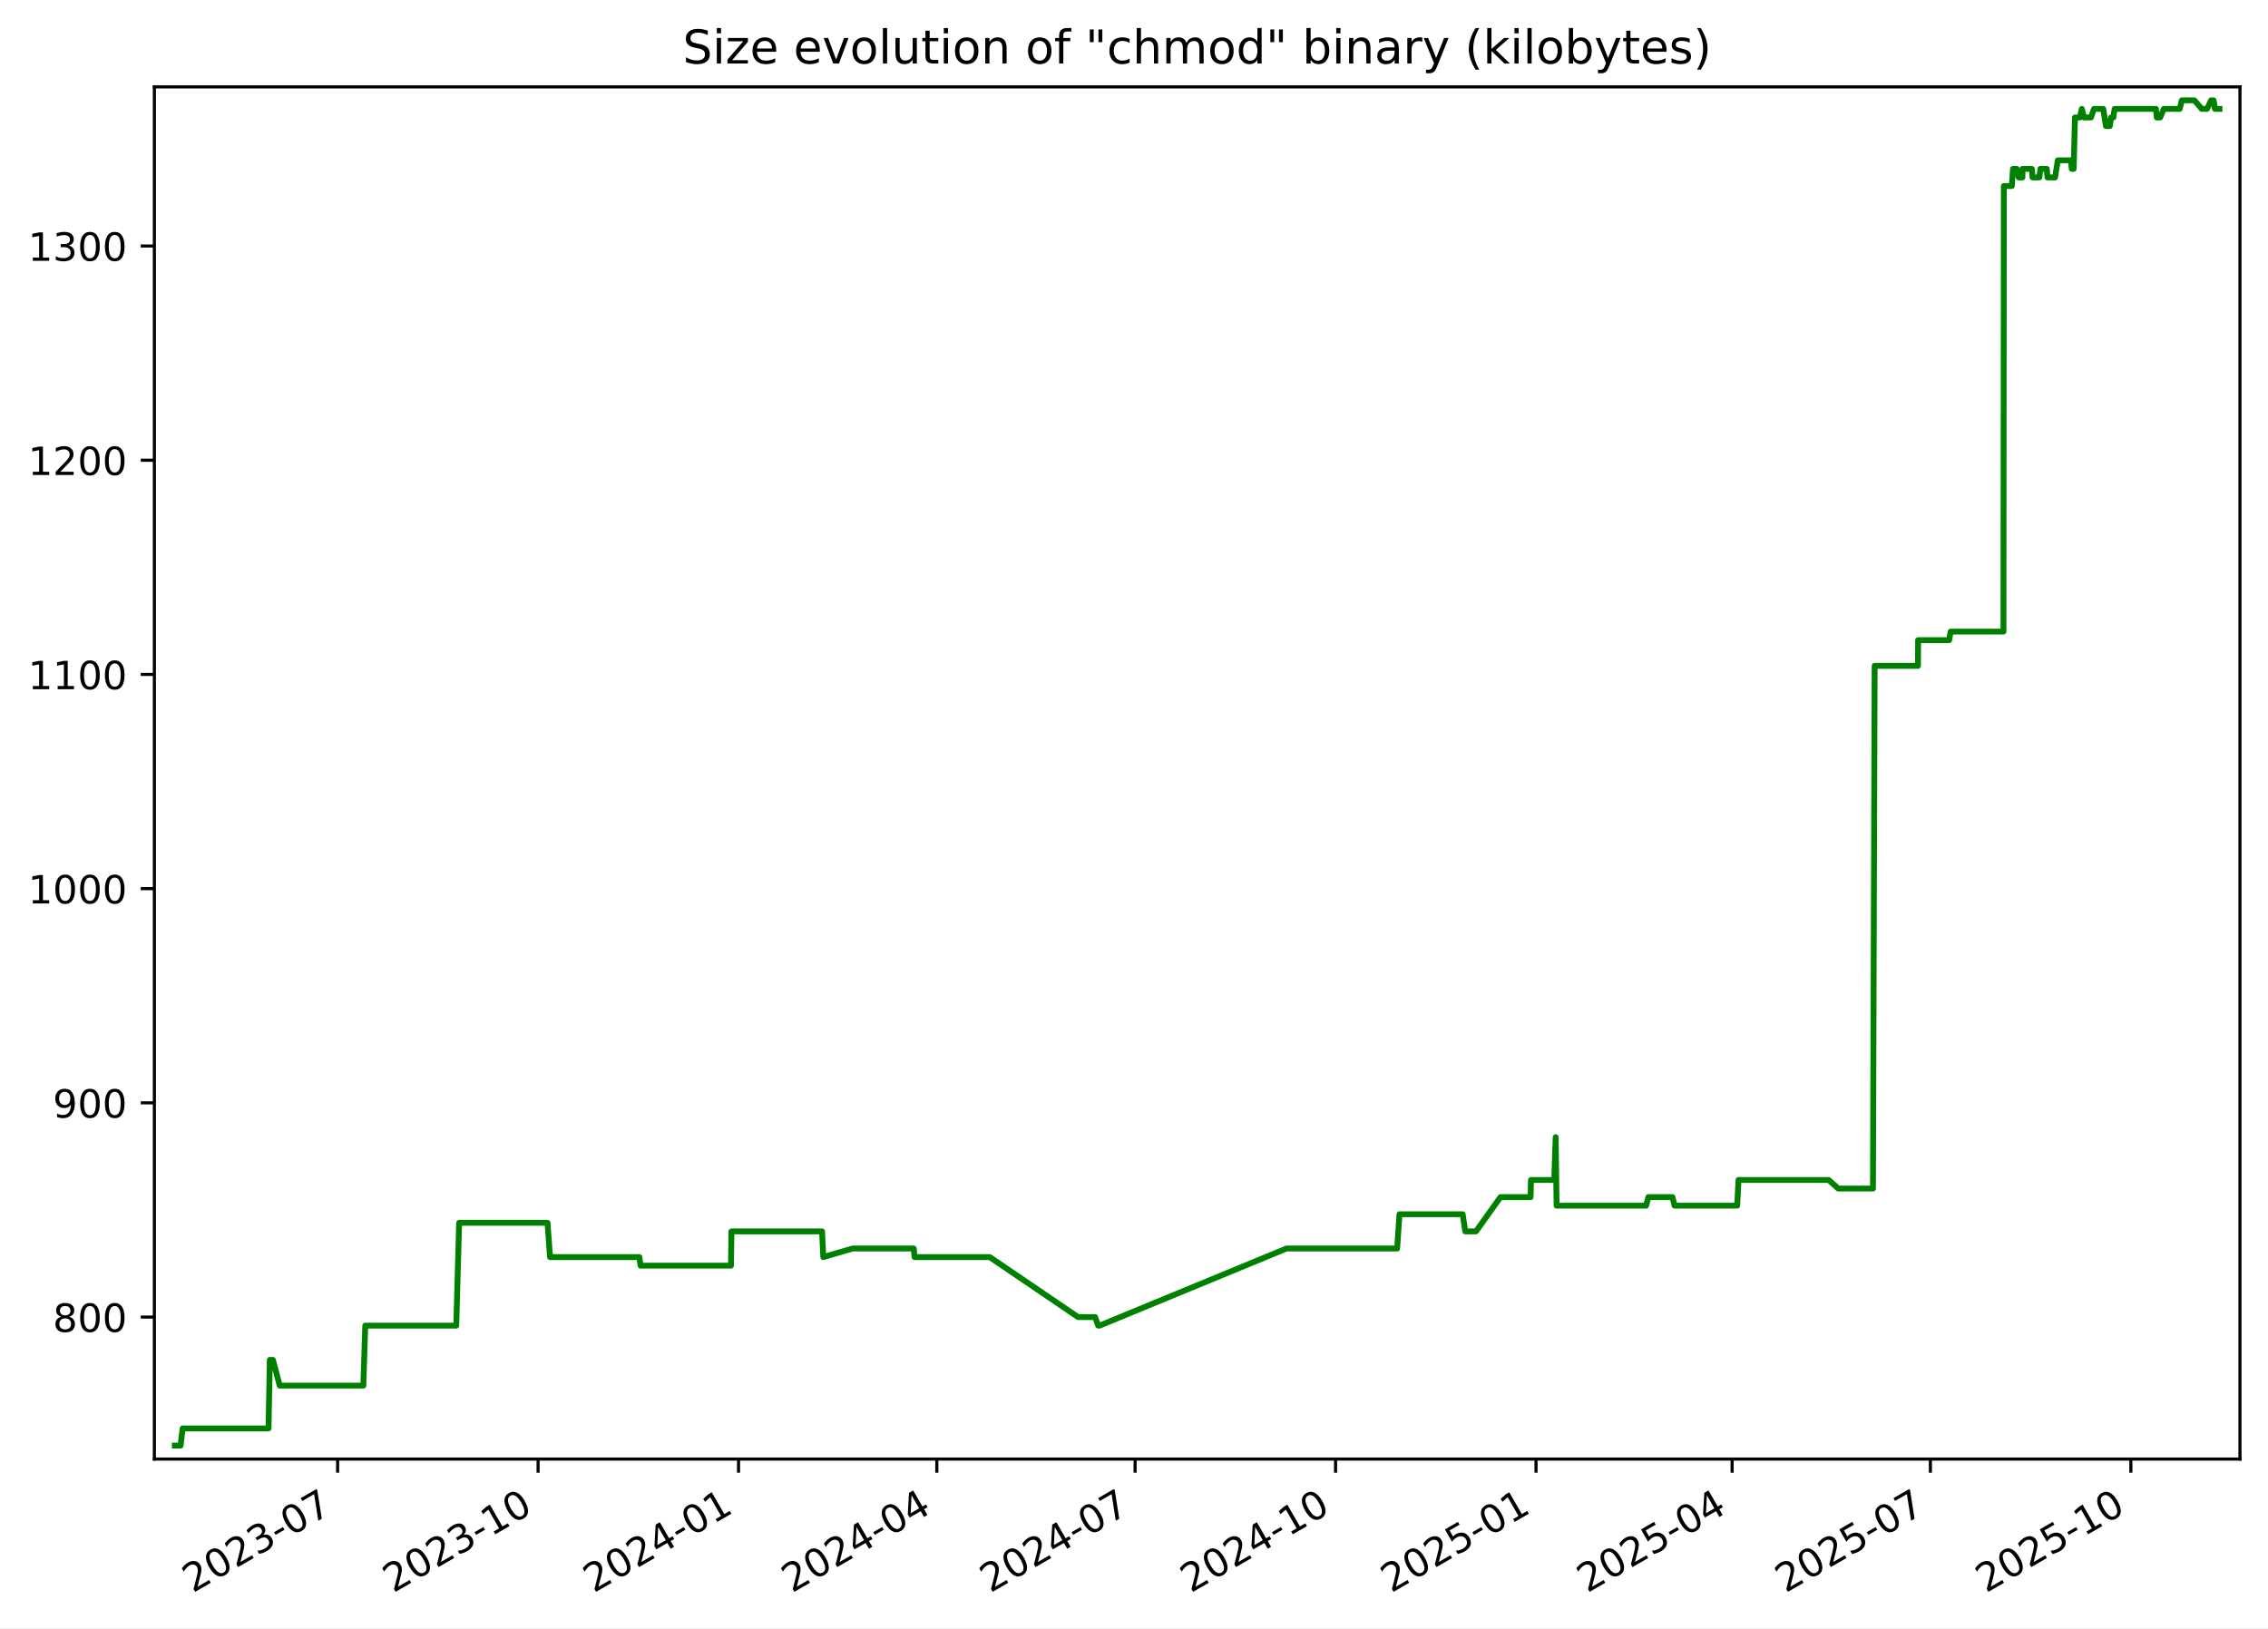
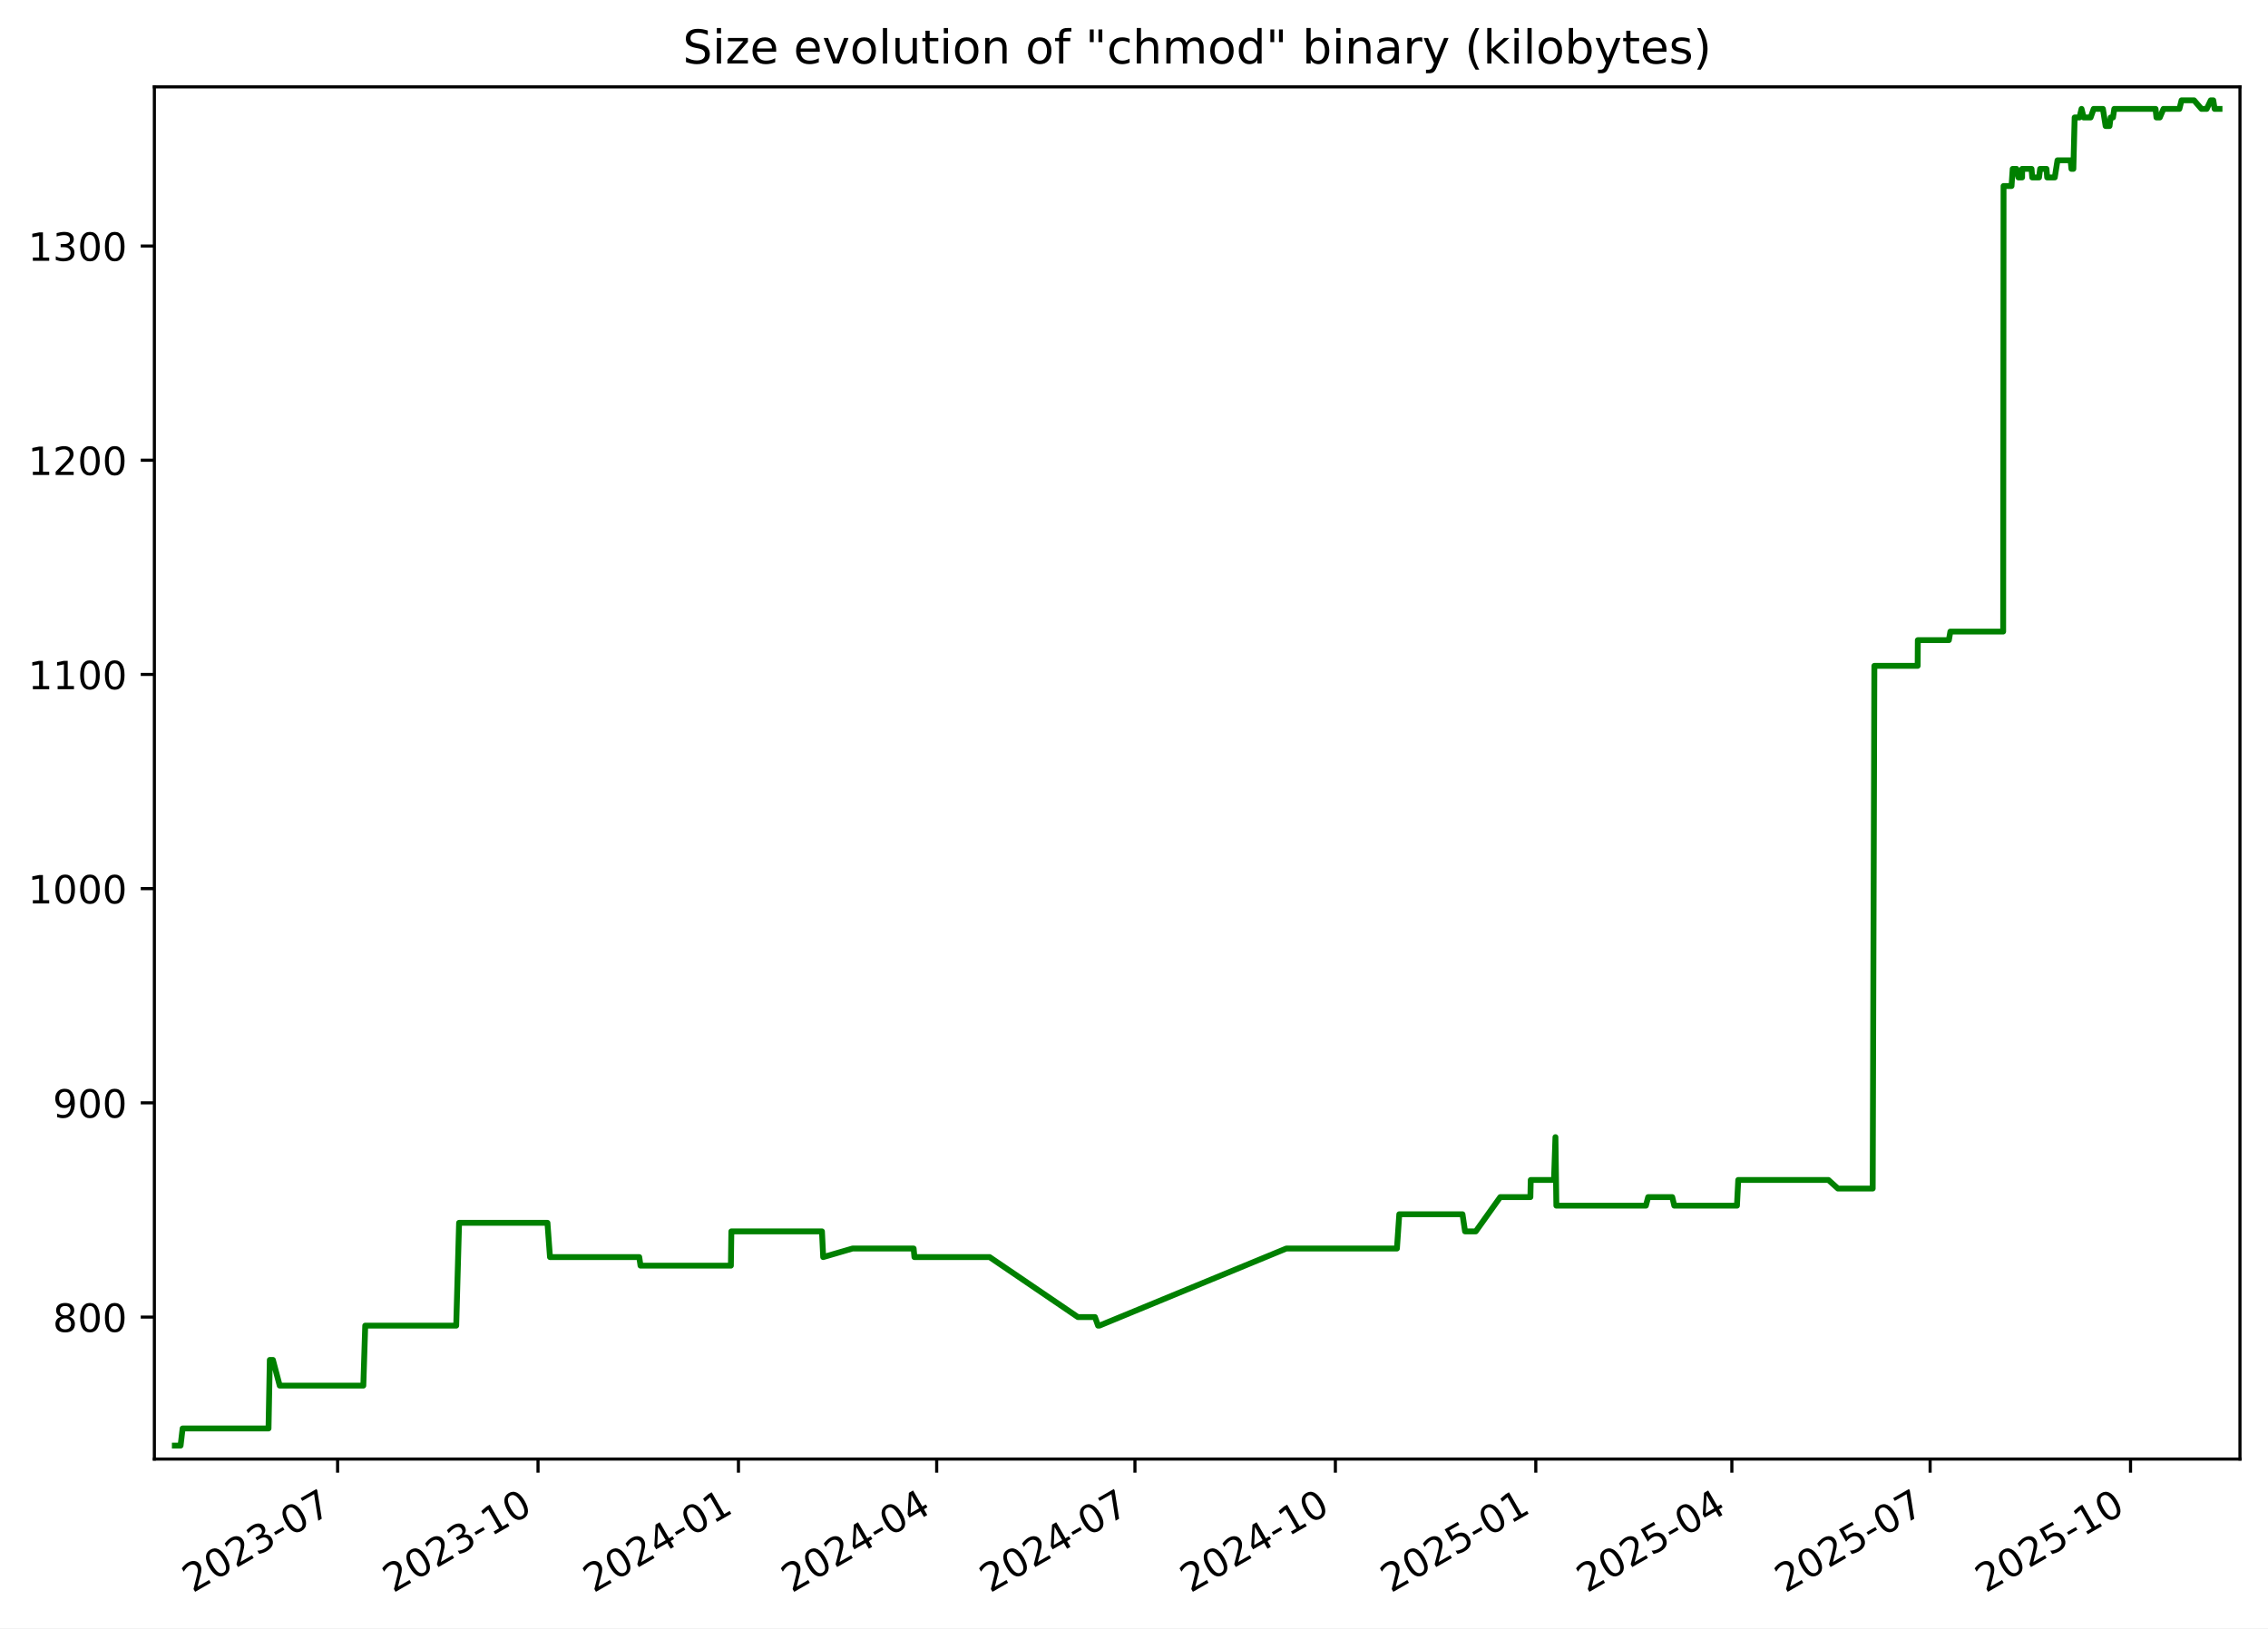
<svg xmlns="http://www.w3.org/2000/svg" xmlns:xlink="http://www.w3.org/1999/xlink" width="582.53pt" height="418.303pt" viewBox="0 0 582.53 418.303" version="1.1">
  <defs>
    <style type="text/css">*{stroke-linejoin: round; stroke-linecap: butt}</style>
  </defs>
  <g id="figure_1">
    <g id="patch_1">
      <path d="M -0 418.303  L 582.53 418.303  L 582.53 0  L -0 0  z " style="fill: #ffffff" />
    </g>
    <g id="axes_1">
      <g id="patch_2">
        <path d="M 39.65 374.83  L 575.33 374.83  L 575.33 22.318  L 39.65 22.318  z " style="fill: #ffffff" />
      </g>
      <g id="matplotlib.axis_1">
        <g id="xtick_1">
          <g id="line2d_1">
            <defs>
-               <path id="m2a08f4d29d" d="M 0 0  L 0 3.5  " style="stroke: #000000; stroke-width: 0.8" />
+               <path id="m8e579beae0" d="M 0 0  L 0 3.5  " style="stroke: #000000; stroke-width: 0.8" />
            </defs>
            <g>
-               <use xlink:href="#m2a08f4d29d" x="86.719" y="374.83" style="stroke: #000000; stroke-width: 0.8" />
+               <use xlink:href="#m8e579beae0" x="86.712" y="374.83" style="stroke: #000000; stroke-width: 0.8" />
            </g>
          </g>
          <g id="text_1">
-             <g transform="translate(49.49378 409.302) rotate(-30) scale(0.1 -0.1)">
+             <g transform="translate(49.48692 409.302) rotate(-30) scale(0.1 -0.1)">
              <defs>
                <path id="DejaVuSans-32" d="M 1228 531  L 3431 531  L 3431 0  L 469 0  L 469 531  Q 828 903 1448 1529  Q 2069 2156 2228 2338  Q 2531 2678 2651 2914  Q 2772 3150 2772 3378  Q 2772 3750 2511 3984  Q 2250 4219 1831 4219  Q 1534 4219 1204 4116  Q 875 4013 500 3803  L 500 4441  Q 881 4594 1212 4672  Q 1544 4750 1819 4750  Q 2544 4750 2975 4387  Q 3406 4025 3406 3419  Q 3406 3131 3298 2873  Q 3191 2616 2906 2266  Q 2828 2175 2409 1742  Q 1991 1309 1228 531  z " transform="scale(0.015625)" />
                <path id="DejaVuSans-30" d="M 2034 4250  Q 1547 4250 1301 3770  Q 1056 3291 1056 2328  Q 1056 1369 1301 889  Q 1547 409 2034 409  Q 2525 409 2770 889  Q 3016 1369 3016 2328  Q 3016 3291 2770 3770  Q 2525 4250 2034 4250  z M 2034 4750  Q 2819 4750 3233 4129  Q 3647 3509 3647 2328  Q 3647 1150 3233 529  Q 2819 -91 2034 -91  Q 1250 -91 836 529  Q 422 1150 422 2328  Q 422 3509 836 4129  Q 1250 4750 2034 4750  z " transform="scale(0.015625)" />
                <path id="DejaVuSans-33" d="M 2597 2516  Q 3050 2419 3304 2112  Q 3559 1806 3559 1356  Q 3559 666 3084 287  Q 2609 -91 1734 -91  Q 1441 -91 1130 -33  Q 819 25 488 141  L 488 750  Q 750 597 1062 519  Q 1375 441 1716 441  Q 2309 441 2620 675  Q 2931 909 2931 1356  Q 2931 1769 2642 2001  Q 2353 2234 1838 2234  L 1294 2234  L 1294 2753  L 1863 2753  Q 2328 2753 2575 2939  Q 2822 3125 2822 3475  Q 2822 3834 2567 4026  Q 2313 4219 1838 4219  Q 1578 4219 1281 4162  Q 984 4106 628 3988  L 628 4550  Q 988 4650 1302 4700  Q 1616 4750 1894 4750  Q 2613 4750 3031 4423  Q 3450 4097 3450 3541  Q 3450 3153 3228 2886  Q 3006 2619 2597 2516  z " transform="scale(0.015625)" />
                <path id="DejaVuSans-2d" d="M 313 2009  L 1997 2009  L 1997 1497  L 313 1497  L 313 2009  z " transform="scale(0.015625)" />
                <path id="DejaVuSans-37" d="M 525 4666  L 3525 4666  L 3525 4397  L 1831 0  L 1172 0  L 2766 4134  L 525 4134  L 525 4666  z " transform="scale(0.015625)" />
              </defs>
              <use xlink:href="#DejaVuSans-32" />
              <use xlink:href="#DejaVuSans-30" x="63.623" />
              <use xlink:href="#DejaVuSans-32" x="127.246" />
              <use xlink:href="#DejaVuSans-33" x="190.869" />
              <use xlink:href="#DejaVuSans-2d" x="254.492" />
              <use xlink:href="#DejaVuSans-30" x="290.576" />
              <use xlink:href="#DejaVuSans-37" x="354.199" />
            </g>
          </g>
        </g>
        <g id="xtick_2">
          <g id="line2d_2">
            <g>
-               <use xlink:href="#m2a08f4d29d" x="138.206" y="374.83" style="stroke: #000000; stroke-width: 0.8" />
+               <use xlink:href="#m8e579beae0" x="138.19" y="374.83" style="stroke: #000000; stroke-width: 0.8" />
            </g>
          </g>
          <g id="text_2">
-             <g transform="translate(100.9809 409.302) rotate(-30) scale(0.1 -0.1)">
+             <g transform="translate(100.9656 409.302) rotate(-30) scale(0.1 -0.1)">
              <defs>
                <path id="DejaVuSans-31" d="M 794 531  L 1825 531  L 1825 4091  L 703 3866  L 703 4441  L 1819 4666  L 2450 4666  L 2450 531  L 3481 531  L 3481 0  L 794 0  L 794 531  z " transform="scale(0.015625)" />
              </defs>
              <use xlink:href="#DejaVuSans-32" />
              <use xlink:href="#DejaVuSans-30" x="63.623" />
              <use xlink:href="#DejaVuSans-32" x="127.246" />
              <use xlink:href="#DejaVuSans-33" x="190.869" />
              <use xlink:href="#DejaVuSans-2d" x="254.492" />
              <use xlink:href="#DejaVuSans-31" x="290.576" />
              <use xlink:href="#DejaVuSans-30" x="354.199" />
            </g>
          </g>
        </g>
        <g id="xtick_3">
          <g id="line2d_3">
            <g>
-               <use xlink:href="#m2a08f4d29d" x="189.693" y="374.83" style="stroke: #000000; stroke-width: 0.8" />
+               <use xlink:href="#m8e579beae0" x="189.669" y="374.83" style="stroke: #000000; stroke-width: 0.8" />
            </g>
          </g>
          <g id="text_3">
-             <g transform="translate(152.4681 409.302) rotate(-30) scale(0.1 -0.1)">
+             <g transform="translate(152.4443 409.302) rotate(-30) scale(0.1 -0.1)">
              <defs>
                <path id="DejaVuSans-34" d="M 2419 4116  L 825 1625  L 2419 1625  L 2419 4116  z M 2253 4666  L 3047 4666  L 3047 1625  L 3713 1625  L 3713 1100  L 3047 1100  L 3047 0  L 2419 0  L 2419 1100  L 313 1100  L 313 1709  L 2253 4666  z " transform="scale(0.015625)" />
              </defs>
              <use xlink:href="#DejaVuSans-32" />
              <use xlink:href="#DejaVuSans-30" x="63.623" />
              <use xlink:href="#DejaVuSans-32" x="127.246" />
              <use xlink:href="#DejaVuSans-34" x="190.869" />
              <use xlink:href="#DejaVuSans-2d" x="254.492" />
              <use xlink:href="#DejaVuSans-30" x="290.576" />
              <use xlink:href="#DejaVuSans-31" x="354.199" />
            </g>
          </g>
        </g>
        <g id="xtick_4">
          <g id="line2d_4">
            <g>
-               <use xlink:href="#m2a08f4d29d" x="240.62" y="374.83" style="stroke: #000000; stroke-width: 0.8" />
+               <use xlink:href="#m8e579beae0" x="240.588" y="374.83" style="stroke: #000000; stroke-width: 0.8" />
            </g>
          </g>
          <g id="text_4">
-             <g transform="translate(203.3956 409.302) rotate(-30) scale(0.1 -0.1)">
+             <g transform="translate(203.3634 409.302) rotate(-30) scale(0.1 -0.1)">
              <use xlink:href="#DejaVuSans-32" />
              <use xlink:href="#DejaVuSans-30" x="63.623" />
              <use xlink:href="#DejaVuSans-32" x="127.246" />
              <use xlink:href="#DejaVuSans-34" x="190.869" />
              <use xlink:href="#DejaVuSans-2d" x="254.492" />
              <use xlink:href="#DejaVuSans-30" x="290.576" />
              <use xlink:href="#DejaVuSans-34" x="354.199" />
            </g>
          </g>
        </g>
        <g id="xtick_5">
          <g id="line2d_5">
            <g>
-               <use xlink:href="#m2a08f4d29d" x="291.548" y="374.83" style="stroke: #000000; stroke-width: 0.8" />
+               <use xlink:href="#m8e579beae0" x="291.507" y="374.83" style="stroke: #000000; stroke-width: 0.8" />
            </g>
          </g>
          <g id="text_5">
-             <g transform="translate(254.3231 409.302) rotate(-30) scale(0.1 -0.1)">
+             <g transform="translate(254.2826 409.302) rotate(-30) scale(0.1 -0.1)">
              <use xlink:href="#DejaVuSans-32" />
              <use xlink:href="#DejaVuSans-30" x="63.623" />
              <use xlink:href="#DejaVuSans-32" x="127.246" />
              <use xlink:href="#DejaVuSans-34" x="190.869" />
              <use xlink:href="#DejaVuSans-2d" x="254.492" />
              <use xlink:href="#DejaVuSans-30" x="290.576" />
              <use xlink:href="#DejaVuSans-37" x="354.199" />
            </g>
          </g>
        </g>
        <g id="xtick_6">
          <g id="line2d_6">
            <g>
-               <use xlink:href="#m2a08f4d29d" x="343.035" y="374.83" style="stroke: #000000; stroke-width: 0.8" />
+               <use xlink:href="#m8e579beae0" x="342.986" y="374.83" style="stroke: #000000; stroke-width: 0.8" />
            </g>
          </g>
          <g id="text_6">
-             <g transform="translate(305.8102 409.302) rotate(-30) scale(0.1 -0.1)">
+             <g transform="translate(305.7613 409.302) rotate(-30) scale(0.1 -0.1)">
              <use xlink:href="#DejaVuSans-32" />
              <use xlink:href="#DejaVuSans-30" x="63.623" />
              <use xlink:href="#DejaVuSans-32" x="127.246" />
              <use xlink:href="#DejaVuSans-34" x="190.869" />
              <use xlink:href="#DejaVuSans-2d" x="254.492" />
              <use xlink:href="#DejaVuSans-31" x="290.576" />
              <use xlink:href="#DejaVuSans-30" x="354.199" />
            </g>
          </g>
        </g>
        <g id="xtick_7">
          <g id="line2d_7">
            <g>
-               <use xlink:href="#m2a08f4d29d" x="394.522" y="374.83" style="stroke: #000000; stroke-width: 0.8" />
+               <use xlink:href="#m8e579beae0" x="394.465" y="374.83" style="stroke: #000000; stroke-width: 0.8" />
            </g>
          </g>
          <g id="text_7">
-             <g transform="translate(357.2973 409.302) rotate(-30) scale(0.1 -0.1)">
+             <g transform="translate(357.24 409.302) rotate(-30) scale(0.1 -0.1)">
              <defs>
                <path id="DejaVuSans-35" d="M 691 4666  L 3169 4666  L 3169 4134  L 1269 4134  L 1269 2991  Q 1406 3038 1543 3061  Q 1681 3084 1819 3084  Q 2600 3084 3056 2656  Q 3513 2228 3513 1497  Q 3513 744 3044 326  Q 2575 -91 1722 -91  Q 1428 -91 1123 -41  Q 819 9 494 109  L 494 744  Q 775 591 1075 516  Q 1375 441 1709 441  Q 2250 441 2565 725  Q 2881 1009 2881 1497  Q 2881 1984 2565 2268  Q 2250 2553 1709 2553  Q 1456 2553 1204 2497  Q 953 2441 691 2322  L 691 4666  z " transform="scale(0.015625)" />
              </defs>
              <use xlink:href="#DejaVuSans-32" />
              <use xlink:href="#DejaVuSans-30" x="63.623" />
              <use xlink:href="#DejaVuSans-32" x="127.246" />
              <use xlink:href="#DejaVuSans-35" x="190.869" />
              <use xlink:href="#DejaVuSans-2d" x="254.492" />
              <use xlink:href="#DejaVuSans-30" x="290.576" />
              <use xlink:href="#DejaVuSans-31" x="354.199" />
            </g>
          </g>
        </g>
        <g id="xtick_8">
          <g id="line2d_8">
            <g>
-               <use xlink:href="#m2a08f4d29d" x="444.89" y="374.83" style="stroke: #000000; stroke-width: 0.8" />
+               <use xlink:href="#m8e579beae0" x="444.824" y="374.83" style="stroke: #000000; stroke-width: 0.8" />
            </g>
          </g>
          <g id="text_8">
-             <g transform="translate(407.6652 409.302) rotate(-30) scale(0.1 -0.1)">
+             <g transform="translate(407.5995 409.302) rotate(-30) scale(0.1 -0.1)">
              <use xlink:href="#DejaVuSans-32" />
              <use xlink:href="#DejaVuSans-30" x="63.623" />
              <use xlink:href="#DejaVuSans-32" x="127.246" />
              <use xlink:href="#DejaVuSans-35" x="190.869" />
              <use xlink:href="#DejaVuSans-2d" x="254.492" />
              <use xlink:href="#DejaVuSans-30" x="290.576" />
              <use xlink:href="#DejaVuSans-34" x="354.199" />
            </g>
          </g>
        </g>
        <g id="xtick_9">
          <g id="line2d_9">
            <g>
-               <use xlink:href="#m2a08f4d29d" x="495.817" y="374.83" style="stroke: #000000; stroke-width: 0.8" />
+               <use xlink:href="#m8e579beae0" x="495.744" y="374.83" style="stroke: #000000; stroke-width: 0.8" />
            </g>
          </g>
          <g id="text_9">
-             <g transform="translate(458.5927 409.302) rotate(-30) scale(0.1 -0.1)">
+             <g transform="translate(458.5187 409.302) rotate(-30) scale(0.1 -0.1)">
              <use xlink:href="#DejaVuSans-32" />
              <use xlink:href="#DejaVuSans-30" x="63.623" />
              <use xlink:href="#DejaVuSans-32" x="127.246" />
              <use xlink:href="#DejaVuSans-35" x="190.869" />
              <use xlink:href="#DejaVuSans-2d" x="254.492" />
              <use xlink:href="#DejaVuSans-30" x="290.576" />
              <use xlink:href="#DejaVuSans-37" x="354.199" />
            </g>
          </g>
        </g>
        <g id="xtick_10">
          <g id="line2d_10">
            <g>
-               <use xlink:href="#m2a08f4d29d" x="547.305" y="374.83" style="stroke: #000000; stroke-width: 0.8" />
+               <use xlink:href="#m8e579beae0" x="547.222" y="374.83" style="stroke: #000000; stroke-width: 0.8" />
            </g>
          </g>
          <g id="text_10">
-             <g transform="translate(510.0798 409.302) rotate(-30) scale(0.1 -0.1)">
+             <g transform="translate(509.9974 409.302) rotate(-30) scale(0.1 -0.1)">
              <use xlink:href="#DejaVuSans-32" />
              <use xlink:href="#DejaVuSans-30" x="63.623" />
              <use xlink:href="#DejaVuSans-32" x="127.246" />
              <use xlink:href="#DejaVuSans-35" x="190.869" />
              <use xlink:href="#DejaVuSans-2d" x="254.492" />
              <use xlink:href="#DejaVuSans-31" x="290.576" />
              <use xlink:href="#DejaVuSans-30" x="354.199" />
            </g>
          </g>
        </g>
      </g>
      <g id="matplotlib.axis_2">
        <g id="ytick_1">
          <g id="line2d_11">
            <defs>
-               <path id="mb8a09d5f5c" d="M 0 0  L -3.5 0  " style="stroke: #000000; stroke-width: 0.8" />
+               <path id="m699bcb23bf" d="M 0 0  L -3.5 0  " style="stroke: #000000; stroke-width: 0.8" />
            </defs>
            <g>
-               <use xlink:href="#mb8a09d5f5c" x="39.65" y="338.355" style="stroke: #000000; stroke-width: 0.8" />
+               <use xlink:href="#m699bcb23bf" x="39.65" y="338.355" style="stroke: #000000; stroke-width: 0.8" />
            </g>
          </g>
          <g id="text_11">
            <g transform="translate(13.5625 342.1542) scale(0.1 -0.1)">
              <defs>
                <path id="DejaVuSans-38" d="M 2034 2216  Q 1584 2216 1326 1975  Q 1069 1734 1069 1313  Q 1069 891 1326 650  Q 1584 409 2034 409  Q 2484 409 2743 651  Q 3003 894 3003 1313  Q 3003 1734 2745 1975  Q 2488 2216 2034 2216  z M 1403 2484  Q 997 2584 770 2862  Q 544 3141 544 3541  Q 544 4100 942 4425  Q 1341 4750 2034 4750  Q 2731 4750 3128 4425  Q 3525 4100 3525 3541  Q 3525 3141 3298 2862  Q 3072 2584 2669 2484  Q 3125 2378 3379 2068  Q 3634 1759 3634 1313  Q 3634 634 3220 271  Q 2806 -91 2034 -91  Q 1263 -91 848 271  Q 434 634 434 1313  Q 434 1759 690 2068  Q 947 2378 1403 2484  z M 1172 3481  Q 1172 3119 1398 2916  Q 1625 2713 2034 2713  Q 2441 2713 2670 2916  Q 2900 3119 2900 3481  Q 2900 3844 2670 4047  Q 2441 4250 2034 4250  Q 1625 4250 1398 4047  Q 1172 3844 1172 3481  z " transform="scale(0.015625)" />
              </defs>
              <use xlink:href="#DejaVuSans-38" />
              <use xlink:href="#DejaVuSans-30" x="63.623" />
              <use xlink:href="#DejaVuSans-30" x="127.246" />
            </g>
          </g>
        </g>
        <g id="ytick_2">
          <g id="line2d_12">
            <g>
-               <use xlink:href="#mb8a09d5f5c" x="39.65" y="283.323" style="stroke: #000000; stroke-width: 0.8" />
+               <use xlink:href="#m699bcb23bf" x="39.65" y="283.323" style="stroke: #000000; stroke-width: 0.8" />
            </g>
          </g>
          <g id="text_12">
            <g transform="translate(13.5625 287.1224) scale(0.1 -0.1)">
              <defs>
                <path id="DejaVuSans-39" d="M 703 97  L 703 672  Q 941 559 1184 500  Q 1428 441 1663 441  Q 2288 441 2617 861  Q 2947 1281 2994 2138  Q 2813 1869 2534 1725  Q 2256 1581 1919 1581  Q 1219 1581 811 2004  Q 403 2428 403 3163  Q 403 3881 828 4315  Q 1253 4750 1959 4750  Q 2769 4750 3195 4129  Q 3622 3509 3622 2328  Q 3622 1225 3098 567  Q 2575 -91 1691 -91  Q 1453 -91 1209 -44  Q 966 3 703 97  z M 1959 2075  Q 2384 2075 2632 2365  Q 2881 2656 2881 3163  Q 2881 3666 2632 3958  Q 2384 4250 1959 4250  Q 1534 4250 1286 3958  Q 1038 3666 1038 3163  Q 1038 2656 1286 2365  Q 1534 2075 1959 2075  z " transform="scale(0.015625)" />
              </defs>
              <use xlink:href="#DejaVuSans-39" />
              <use xlink:href="#DejaVuSans-30" x="63.623" />
              <use xlink:href="#DejaVuSans-30" x="127.246" />
            </g>
          </g>
        </g>
        <g id="ytick_3">
          <g id="line2d_13">
            <g>
-               <use xlink:href="#mb8a09d5f5c" x="39.65" y="228.291" style="stroke: #000000; stroke-width: 0.8" />
+               <use xlink:href="#m699bcb23bf" x="39.65" y="228.291" style="stroke: #000000; stroke-width: 0.8" />
            </g>
          </g>
          <g id="text_13">
            <g transform="translate(7.2 232.0905) scale(0.1 -0.1)">
              <use xlink:href="#DejaVuSans-31" />
              <use xlink:href="#DejaVuSans-30" x="63.623" />
              <use xlink:href="#DejaVuSans-30" x="127.246" />
              <use xlink:href="#DejaVuSans-30" x="190.869" />
            </g>
          </g>
        </g>
        <g id="ytick_4">
          <g id="line2d_14">
            <g>
-               <use xlink:href="#mb8a09d5f5c" x="39.65" y="173.259" style="stroke: #000000; stroke-width: 0.8" />
+               <use xlink:href="#m699bcb23bf" x="39.65" y="173.259" style="stroke: #000000; stroke-width: 0.8" />
            </g>
          </g>
          <g id="text_14">
            <g transform="translate(7.2 177.0587) scale(0.1 -0.1)">
              <use xlink:href="#DejaVuSans-31" />
              <use xlink:href="#DejaVuSans-31" x="63.623" />
              <use xlink:href="#DejaVuSans-30" x="127.246" />
              <use xlink:href="#DejaVuSans-30" x="190.869" />
            </g>
          </g>
        </g>
        <g id="ytick_5">
          <g id="line2d_15">
            <g>
-               <use xlink:href="#mb8a09d5f5c" x="39.65" y="118.228" style="stroke: #000000; stroke-width: 0.8" />
+               <use xlink:href="#m699bcb23bf" x="39.65" y="118.228" style="stroke: #000000; stroke-width: 0.8" />
            </g>
          </g>
          <g id="text_15">
            <g transform="translate(7.2 122.0268) scale(0.1 -0.1)">
              <use xlink:href="#DejaVuSans-31" />
              <use xlink:href="#DejaVuSans-32" x="63.623" />
              <use xlink:href="#DejaVuSans-30" x="127.246" />
              <use xlink:href="#DejaVuSans-30" x="190.869" />
            </g>
          </g>
        </g>
        <g id="ytick_6">
          <g id="line2d_16">
            <g>
-               <use xlink:href="#mb8a09d5f5c" x="39.65" y="63.196" style="stroke: #000000; stroke-width: 0.8" />
+               <use xlink:href="#m699bcb23bf" x="39.65" y="63.196" style="stroke: #000000; stroke-width: 0.8" />
            </g>
          </g>
          <g id="text_16">
            <g transform="translate(7.2 66.995) scale(0.1 -0.1)">
              <use xlink:href="#DejaVuSans-31" />
              <use xlink:href="#DejaVuSans-33" x="63.623" />
              <use xlink:href="#DejaVuSans-30" x="127.246" />
              <use xlink:href="#DejaVuSans-30" x="190.869" />
            </g>
          </g>
        </g>
      </g>
      <g id="line2d_17">
-         <path d="M 44.902 371.374  L 46.383 371.374  L 46.901 366.972  L 68.974 366.972  L 69.302 349.361  L 70.101 349.361  L 71.846 355.965  L 93.328 355.965  L 93.815 340.556  L 117.19 340.556  L 117.927 314.141  L 140.629 314.141  L 141.278 322.946  L 164.212 322.946  L 164.532 325.147  L 187.751 325.147  L 187.872 316.342  L 211.147 316.342  L 211.461 322.946  L 219.001 320.745  L 234.699 320.745  L 234.898 322.946  L 254.209 322.946  L 276.892 338.355  L 281.281 338.355  L 282.07 340.556  L 282.411 340.556  L 330.435 320.745  L 358.85 320.745  L 359.455 311.94  L 375.691 311.94  L 376.348 316.342  L 379.104 316.342  L 385.39 307.537  L 393.133 307.537  L 393.222 303.135  L 399.198 303.135  L 399.571 292.128  L 399.806 309.738  L 422.8 309.738  L 423.388 307.537  L 429.577 307.537  L 430.104 309.738  L 446.199 309.738  L 446.529 303.135  L 469.695 303.135  L 472.14 305.336  L 481.071 305.336  L 481.496 171.058  L 492.621 171.058  L 492.661 164.454  L 500.637 164.454  L 501.022 162.253  L 514.586 162.253  L 514.686 47.787  L 516.736 47.787  L 517.031 43.384  L 517.996 43.384  L 518.505 45.586  L 519.448 45.586  L 519.467 43.384  L 521.876 43.384  L 522.048 45.586  L 523.799 45.586  L 524.077 43.384  L 525.716 43.384  L 525.889 45.586  L 527.842 45.586  L 528.541 41.183  L 531.911 41.183  L 532.122 43.384  L 532.615 43.384  L 532.948 30.177  L 534.186 30.177  L 534.718 27.975  L 535.265 30.177  L 537.054 30.177  L 537.836 27.975  L 540.211 27.975  L 540.905 32.378  L 541.908 32.378  L 542.201 30.177  L 542.803 30.177  L 543.128 27.975  L 553.735 27.975  L 553.96 30.177  L 554.831 30.177  L 555.767 27.975  L 559.854 27.975  L 560.41 25.774  L 563.623 25.774  L 565.524 27.975  L 566.872 27.975  L 567.912 25.774  L 568.557 25.774  L 568.908 27.975  L 570.078 27.975  L 570.078 27.975  " clip-path="url(#p2dd0545925)" style="fill: none; stroke: #008000; stroke-width: 1.5; stroke-linecap: square" />
+         <path d="M 44.902 371.374  L 46.383 371.374  L 46.901 366.972  L 68.97 366.972  L 69.298 349.361  L 70.097 349.361  L 71.841 355.965  L 93.32 355.965  L 93.807 340.556  L 117.178 340.556  L 117.915 314.141  L 140.613 314.141  L 141.262 322.946  L 164.192 322.946  L 164.512 325.147  L 187.727 325.147  L 187.848 316.342  L 211.12 316.342  L 211.434 322.946  L 218.972 320.745  L 234.668 320.745  L 234.867 322.946  L 254.175 322.946  L 276.854 338.355  L 281.243 338.355  L 282.031 340.556  L 282.372 340.556  L 330.388 320.745  L 358.798 320.745  L 359.403 311.94  L 375.637 311.94  L 376.294 316.342  L 379.049 316.342  L 385.334 307.537  L 393.076 307.537  L 393.165 303.135  L 399.14 303.135  L 399.513 292.128  L 399.748 309.738  L 422.738 309.738  L 423.326 307.537  L 429.514 307.537  L 430.04 309.738  L 446.133 309.738  L 446.463 303.135  L 469.625 303.135  L 472.07 305.336  L 481 305.336  L 481.425 171.058  L 492.548 171.058  L 492.587 164.454  L 500.562 164.454  L 500.947 162.253  L 514.509 162.253  L 514.609 47.787  L 516.658 47.787  L 516.953 43.384  L 517.918 43.384  L 518.427 45.586  L 519.371 45.586  L 519.389 43.384  L 521.797 43.384  L 521.97 45.586  L 523.721 45.586  L 523.999 43.384  L 525.637 43.384  L 525.81 45.586  L 527.763 45.586  L 528.461 41.183  L 531.831 41.183  L 532.042 43.384  L 532.535 43.384  L 532.868 30.177  L 534.105 30.177  L 534.637 27.975  L 535.185 30.177  L 536.973 30.177  L 537.755 27.975  L 540.129 27.975  L 540.824 32.378  L 541.827 32.378  L 542.12 30.177  L 542.721 30.177  L 543.047 27.975  L 553.652 27.975  L 553.877 30.177  L 554.748 30.177  L 555.684 27.975  L 559.77 27.975  L 560.325 25.774  L 563.538 25.774  L 565.439 27.975  L 566.787 27.975  L 567.826 25.774  L 568.471 25.774  L 568.822 27.975  L 570.078 27.975  L 570.078 27.975  " clip-path="url(#p6437e8df27)" style="fill: none; stroke: #008000; stroke-width: 1.5; stroke-linecap: square" />
      </g>
      <g id="patch_3">
        <path d="M 39.65 374.83  L 39.65 22.318  " style="fill: none; stroke: #000000; stroke-width: 0.8; stroke-linejoin: miter; stroke-linecap: square" />
      </g>
      <g id="patch_4">
        <path d="M 575.33 374.83  L 575.33 22.318  " style="fill: none; stroke: #000000; stroke-width: 0.8; stroke-linejoin: miter; stroke-linecap: square" />
      </g>
      <g id="patch_5">
        <path d="M 39.65 374.83  L 575.33 374.83  " style="fill: none; stroke: #000000; stroke-width: 0.8; stroke-linejoin: miter; stroke-linecap: square" />
      </g>
      <g id="patch_6">
        <path d="M 39.65 22.318  L 575.33 22.318  " style="fill: none; stroke: #000000; stroke-width: 0.8; stroke-linejoin: miter; stroke-linecap: square" />
      </g>
      <g id="text_17">
        <g transform="translate(175.3681 16.31812) scale(0.12 -0.12)">
          <defs>
            <path id="DejaVuSans-53" d="M 3425 4513  L 3425 3897  Q 3066 4069 2747 4153  Q 2428 4238 2131 4238  Q 1616 4238 1336 4038  Q 1056 3838 1056 3469  Q 1056 3159 1242 3001  Q 1428 2844 1947 2747  L 2328 2669  Q 3034 2534 3370 2195  Q 3706 1856 3706 1288  Q 3706 609 3251 259  Q 2797 -91 1919 -91  Q 1588 -91 1214 -16  Q 841 59 441 206  L 441 856  Q 825 641 1194 531  Q 1563 422 1919 422  Q 2459 422 2753 634  Q 3047 847 3047 1241  Q 3047 1584 2836 1778  Q 2625 1972 2144 2069  L 1759 2144  Q 1053 2284 737 2584  Q 422 2884 422 3419  Q 422 4038 858 4394  Q 1294 4750 2059 4750  Q 2388 4750 2728 4690  Q 3069 4631 3425 4513  z " transform="scale(0.015625)" />
            <path id="DejaVuSans-69" d="M 603 3500  L 1178 3500  L 1178 0  L 603 0  L 603 3500  z M 603 4863  L 1178 4863  L 1178 4134  L 603 4134  L 603 4863  z " transform="scale(0.015625)" />
            <path id="DejaVuSans-7a" d="M 353 3500  L 3084 3500  L 3084 2975  L 922 459  L 3084 459  L 3084 0  L 275 0  L 275 525  L 2438 3041  L 353 3041  L 353 3500  z " transform="scale(0.015625)" />
            <path id="DejaVuSans-65" d="M 3597 1894  L 3597 1613  L 953 1613  Q 991 1019 1311 708  Q 1631 397 2203 397  Q 2534 397 2845 478  Q 3156 559 3463 722  L 3463 178  Q 3153 47 2828 -22  Q 2503 -91 2169 -91  Q 1331 -91 842 396  Q 353 884 353 1716  Q 353 2575 817 3079  Q 1281 3584 2069 3584  Q 2775 3584 3186 3129  Q 3597 2675 3597 1894  z M 3022 2063  Q 3016 2534 2758 2815  Q 2500 3097 2075 3097  Q 1594 3097 1305 2825  Q 1016 2553 972 2059  L 3022 2063  z " transform="scale(0.015625)" />
            <path id="DejaVuSans-20" transform="scale(0.015625)" />
            <path id="DejaVuSans-76" d="M 191 3500  L 800 3500  L 1894 563  L 2988 3500  L 3597 3500  L 2284 0  L 1503 0  L 191 3500  z " transform="scale(0.015625)" />
            <path id="DejaVuSans-6f" d="M 1959 3097  Q 1497 3097 1228 2736  Q 959 2375 959 1747  Q 959 1119 1226 758  Q 1494 397 1959 397  Q 2419 397 2687 759  Q 2956 1122 2956 1747  Q 2956 2369 2687 2733  Q 2419 3097 1959 3097  z M 1959 3584  Q 2709 3584 3137 3096  Q 3566 2609 3566 1747  Q 3566 888 3137 398  Q 2709 -91 1959 -91  Q 1206 -91 779 398  Q 353 888 353 1747  Q 353 2609 779 3096  Q 1206 3584 1959 3584  z " transform="scale(0.015625)" />
            <path id="DejaVuSans-6c" d="M 603 4863  L 1178 4863  L 1178 0  L 603 0  L 603 4863  z " transform="scale(0.015625)" />
            <path id="DejaVuSans-75" d="M 544 1381  L 544 3500  L 1119 3500  L 1119 1403  Q 1119 906 1312 657  Q 1506 409 1894 409  Q 2359 409 2629 706  Q 2900 1003 2900 1516  L 2900 3500  L 3475 3500  L 3475 0  L 2900 0  L 2900 538  Q 2691 219 2414 64  Q 2138 -91 1772 -91  Q 1169 -91 856 284  Q 544 659 544 1381  z M 1991 3584  L 1991 3584  z " transform="scale(0.015625)" />
            <path id="DejaVuSans-74" d="M 1172 4494  L 1172 3500  L 2356 3500  L 2356 3053  L 1172 3053  L 1172 1153  Q 1172 725 1289 603  Q 1406 481 1766 481  L 2356 481  L 2356 0  L 1766 0  Q 1100 0 847 248  Q 594 497 594 1153  L 594 3053  L 172 3053  L 172 3500  L 594 3500  L 594 4494  L 1172 4494  z " transform="scale(0.015625)" />
            <path id="DejaVuSans-6e" d="M 3513 2113  L 3513 0  L 2938 0  L 2938 2094  Q 2938 2591 2744 2837  Q 2550 3084 2163 3084  Q 1697 3084 1428 2787  Q 1159 2491 1159 1978  L 1159 0  L 581 0  L 581 3500  L 1159 3500  L 1159 2956  Q 1366 3272 1645 3428  Q 1925 3584 2291 3584  Q 2894 3584 3203 3211  Q 3513 2838 3513 2113  z " transform="scale(0.015625)" />
            <path id="DejaVuSans-66" d="M 2375 4863  L 2375 4384  L 1825 4384  Q 1516 4384 1395 4259  Q 1275 4134 1275 3809  L 1275 3500  L 2222 3500  L 2222 3053  L 1275 3053  L 1275 0  L 697 0  L 697 3053  L 147 3053  L 147 3500  L 697 3500  L 697 3744  Q 697 4328 969 4595  Q 1241 4863 1831 4863  L 2375 4863  z " transform="scale(0.015625)" />
            <path id="DejaVuSans-22" d="M 1147 4666  L 1147 2931  L 616 2931  L 616 4666  L 1147 4666  z M 2328 4666  L 2328 2931  L 1797 2931  L 1797 4666  L 2328 4666  z " transform="scale(0.015625)" />
            <path id="DejaVuSans-63" d="M 3122 3366  L 3122 2828  Q 2878 2963 2633 3030  Q 2388 3097 2138 3097  Q 1578 3097 1268 2742  Q 959 2388 959 1747  Q 959 1106 1268 751  Q 1578 397 2138 397  Q 2388 397 2633 464  Q 2878 531 3122 666  L 3122 134  Q 2881 22 2623 -34  Q 2366 -91 2075 -91  Q 1284 -91 818 406  Q 353 903 353 1747  Q 353 2603 823 3093  Q 1294 3584 2113 3584  Q 2378 3584 2631 3529  Q 2884 3475 3122 3366  z " transform="scale(0.015625)" />
            <path id="DejaVuSans-68" d="M 3513 2113  L 3513 0  L 2938 0  L 2938 2094  Q 2938 2591 2744 2837  Q 2550 3084 2163 3084  Q 1697 3084 1428 2787  Q 1159 2491 1159 1978  L 1159 0  L 581 0  L 581 4863  L 1159 4863  L 1159 2956  Q 1366 3272 1645 3428  Q 1925 3584 2291 3584  Q 2894 3584 3203 3211  Q 3513 2838 3513 2113  z " transform="scale(0.015625)" />
            <path id="DejaVuSans-6d" d="M 3328 2828  Q 3544 3216 3844 3400  Q 4144 3584 4550 3584  Q 5097 3584 5394 3201  Q 5691 2819 5691 2113  L 5691 0  L 5113 0  L 5113 2094  Q 5113 2597 4934 2840  Q 4756 3084 4391 3084  Q 3944 3084 3684 2787  Q 3425 2491 3425 1978  L 3425 0  L 2847 0  L 2847 2094  Q 2847 2600 2669 2842  Q 2491 3084 2119 3084  Q 1678 3084 1418 2786  Q 1159 2488 1159 1978  L 1159 0  L 581 0  L 581 3500  L 1159 3500  L 1159 2956  Q 1356 3278 1631 3431  Q 1906 3584 2284 3584  Q 2666 3584 2933 3390  Q 3200 3197 3328 2828  z " transform="scale(0.015625)" />
            <path id="DejaVuSans-64" d="M 2906 2969  L 2906 4863  L 3481 4863  L 3481 0  L 2906 0  L 2906 525  Q 2725 213 2448 61  Q 2172 -91 1784 -91  Q 1150 -91 751 415  Q 353 922 353 1747  Q 353 2572 751 3078  Q 1150 3584 1784 3584  Q 2172 3584 2448 3432  Q 2725 3281 2906 2969  z M 947 1747  Q 947 1113 1208 752  Q 1469 391 1925 391  Q 2381 391 2643 752  Q 2906 1113 2906 1747  Q 2906 2381 2643 2742  Q 2381 3103 1925 3103  Q 1469 3103 1208 2742  Q 947 2381 947 1747  z " transform="scale(0.015625)" />
            <path id="DejaVuSans-62" d="M 3116 1747  Q 3116 2381 2855 2742  Q 2594 3103 2138 3103  Q 1681 3103 1420 2742  Q 1159 2381 1159 1747  Q 1159 1113 1420 752  Q 1681 391 2138 391  Q 2594 391 2855 752  Q 3116 1113 3116 1747  z M 1159 2969  Q 1341 3281 1617 3432  Q 1894 3584 2278 3584  Q 2916 3584 3314 3078  Q 3713 2572 3713 1747  Q 3713 922 3314 415  Q 2916 -91 2278 -91  Q 1894 -91 1617 61  Q 1341 213 1159 525  L 1159 0  L 581 0  L 581 4863  L 1159 4863  L 1159 2969  z " transform="scale(0.015625)" />
            <path id="DejaVuSans-61" d="M 2194 1759  Q 1497 1759 1228 1600  Q 959 1441 959 1056  Q 959 750 1161 570  Q 1363 391 1709 391  Q 2188 391 2477 730  Q 2766 1069 2766 1631  L 2766 1759  L 2194 1759  z M 3341 1997  L 3341 0  L 2766 0  L 2766 531  Q 2569 213 2275 61  Q 1981 -91 1556 -91  Q 1019 -91 701 211  Q 384 513 384 1019  Q 384 1609 779 1909  Q 1175 2209 1959 2209  L 2766 2209  L 2766 2266  Q 2766 2663 2505 2880  Q 2244 3097 1772 3097  Q 1472 3097 1187 3025  Q 903 2953 641 2809  L 641 3341  Q 956 3463 1253 3523  Q 1550 3584 1831 3584  Q 2591 3584 2966 3190  Q 3341 2797 3341 1997  z " transform="scale(0.015625)" />
            <path id="DejaVuSans-72" d="M 2631 2963  Q 2534 3019 2420 3045  Q 2306 3072 2169 3072  Q 1681 3072 1420 2755  Q 1159 2438 1159 1844  L 1159 0  L 581 0  L 581 3500  L 1159 3500  L 1159 2956  Q 1341 3275 1631 3429  Q 1922 3584 2338 3584  Q 2397 3584 2469 3576  Q 2541 3569 2628 3553  L 2631 2963  z " transform="scale(0.015625)" />
            <path id="DejaVuSans-79" d="M 2059 -325  Q 1816 -950 1584 -1140  Q 1353 -1331 966 -1331  L 506 -1331  L 506 -850  L 844 -850  Q 1081 -850 1212 -737  Q 1344 -625 1503 -206  L 1606 56  L 191 3500  L 800 3500  L 1894 763  L 2988 3500  L 3597 3500  L 2059 -325  z " transform="scale(0.015625)" />
            <path id="DejaVuSans-28" d="M 1984 4856  Q 1566 4138 1362 3434  Q 1159 2731 1159 2009  Q 1159 1288 1364 580  Q 1569 -128 1984 -844  L 1484 -844  Q 1016 -109 783 600  Q 550 1309 550 2009  Q 550 2706 781 3412  Q 1013 4119 1484 4856  L 1984 4856  z " transform="scale(0.015625)" />
            <path id="DejaVuSans-6b" d="M 581 4863  L 1159 4863  L 1159 1991  L 2875 3500  L 3609 3500  L 1753 1863  L 3688 0  L 2938 0  L 1159 1709  L 1159 0  L 581 0  L 581 4863  z " transform="scale(0.015625)" />
            <path id="DejaVuSans-73" d="M 2834 3397  L 2834 2853  Q 2591 2978 2328 3040  Q 2066 3103 1784 3103  Q 1356 3103 1142 2972  Q 928 2841 928 2578  Q 928 2378 1081 2264  Q 1234 2150 1697 2047  L 1894 2003  Q 2506 1872 2764 1633  Q 3022 1394 3022 966  Q 3022 478 2636 193  Q 2250 -91 1575 -91  Q 1294 -91 989 -36  Q 684 19 347 128  L 347 722  Q 666 556 975 473  Q 1284 391 1588 391  Q 1994 391 2212 530  Q 2431 669 2431 922  Q 2431 1156 2273 1281  Q 2116 1406 1581 1522  L 1381 1569  Q 847 1681 609 1914  Q 372 2147 372 2553  Q 372 3047 722 3315  Q 1072 3584 1716 3584  Q 2034 3584 2315 3537  Q 2597 3491 2834 3397  z " transform="scale(0.015625)" />
            <path id="DejaVuSans-29" d="M 513 4856  L 1013 4856  Q 1481 4119 1714 3412  Q 1947 2706 1947 2009  Q 1947 1309 1714 600  Q 1481 -109 1013 -844  L 513 -844  Q 928 -128 1133 580  Q 1338 1288 1338 2009  Q 1338 2731 1133 3434  Q 928 4138 513 4856  z " transform="scale(0.015625)" />
          </defs>
          <use xlink:href="#DejaVuSans-53" />
          <use xlink:href="#DejaVuSans-69" x="63.477" />
          <use xlink:href="#DejaVuSans-7a" x="91.26" />
          <use xlink:href="#DejaVuSans-65" x="143.75" />
          <use xlink:href="#DejaVuSans-20" x="205.273" />
          <use xlink:href="#DejaVuSans-65" x="237.061" />
          <use xlink:href="#DejaVuSans-76" x="298.584" />
          <use xlink:href="#DejaVuSans-6f" x="357.764" />
          <use xlink:href="#DejaVuSans-6c" x="418.945" />
          <use xlink:href="#DejaVuSans-75" x="446.729" />
          <use xlink:href="#DejaVuSans-74" x="510.107" />
          <use xlink:href="#DejaVuSans-69" x="549.316" />
          <use xlink:href="#DejaVuSans-6f" x="577.1" />
          <use xlink:href="#DejaVuSans-6e" x="638.281" />
          <use xlink:href="#DejaVuSans-20" x="701.66" />
          <use xlink:href="#DejaVuSans-6f" x="733.447" />
          <use xlink:href="#DejaVuSans-66" x="794.629" />
          <use xlink:href="#DejaVuSans-20" x="829.834" />
          <use xlink:href="#DejaVuSans-22" x="861.621" />
          <use xlink:href="#DejaVuSans-63" x="907.617" />
          <use xlink:href="#DejaVuSans-68" x="962.598" />
          <use xlink:href="#DejaVuSans-6d" x="1025.977" />
          <use xlink:href="#DejaVuSans-6f" x="1123.389" />
          <use xlink:href="#DejaVuSans-64" x="1184.57" />
          <use xlink:href="#DejaVuSans-22" x="1248.047" />
          <use xlink:href="#DejaVuSans-20" x="1294.043" />
          <use xlink:href="#DejaVuSans-62" x="1325.83" />
          <use xlink:href="#DejaVuSans-69" x="1389.307" />
          <use xlink:href="#DejaVuSans-6e" x="1417.09" />
          <use xlink:href="#DejaVuSans-61" x="1480.469" />
          <use xlink:href="#DejaVuSans-72" x="1541.748" />
          <use xlink:href="#DejaVuSans-79" x="1582.861" />
          <use xlink:href="#DejaVuSans-20" x="1642.041" />
          <use xlink:href="#DejaVuSans-28" x="1673.828" />
          <use xlink:href="#DejaVuSans-6b" x="1712.842" />
          <use xlink:href="#DejaVuSans-69" x="1770.752" />
          <use xlink:href="#DejaVuSans-6c" x="1798.535" />
          <use xlink:href="#DejaVuSans-6f" x="1826.318" />
          <use xlink:href="#DejaVuSans-62" x="1887.5" />
          <use xlink:href="#DejaVuSans-79" x="1950.977" />
          <use xlink:href="#DejaVuSans-74" x="2010.156" />
          <use xlink:href="#DejaVuSans-65" x="2049.365" />
          <use xlink:href="#DejaVuSans-73" x="2110.889" />
          <use xlink:href="#DejaVuSans-29" x="2162.988" />
        </g>
      </g>
    </g>
  </g>
  <defs>
-     <clipPath id="p2dd0545925">
+     <clipPath id="p6437e8df27">
      <rect x="39.65" y="22.318" width="535.68" height="352.512" />
    </clipPath>
  </defs>
</svg>
